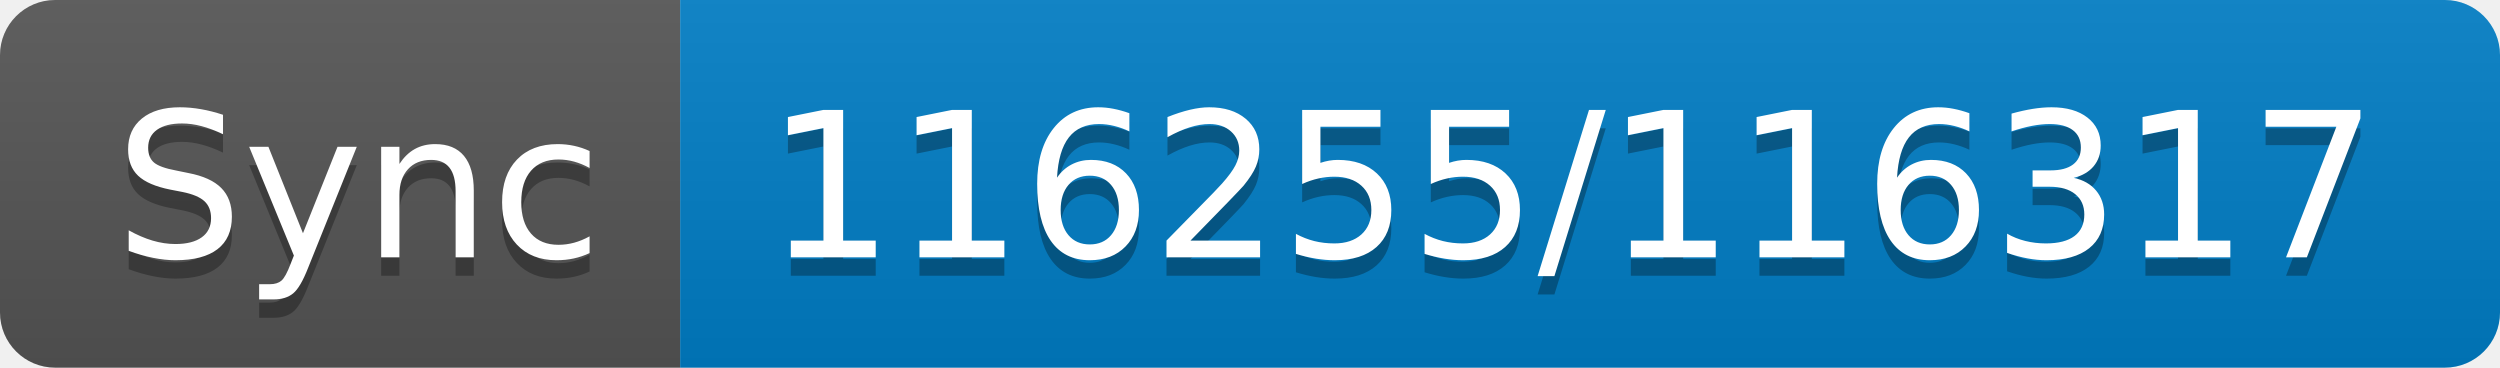
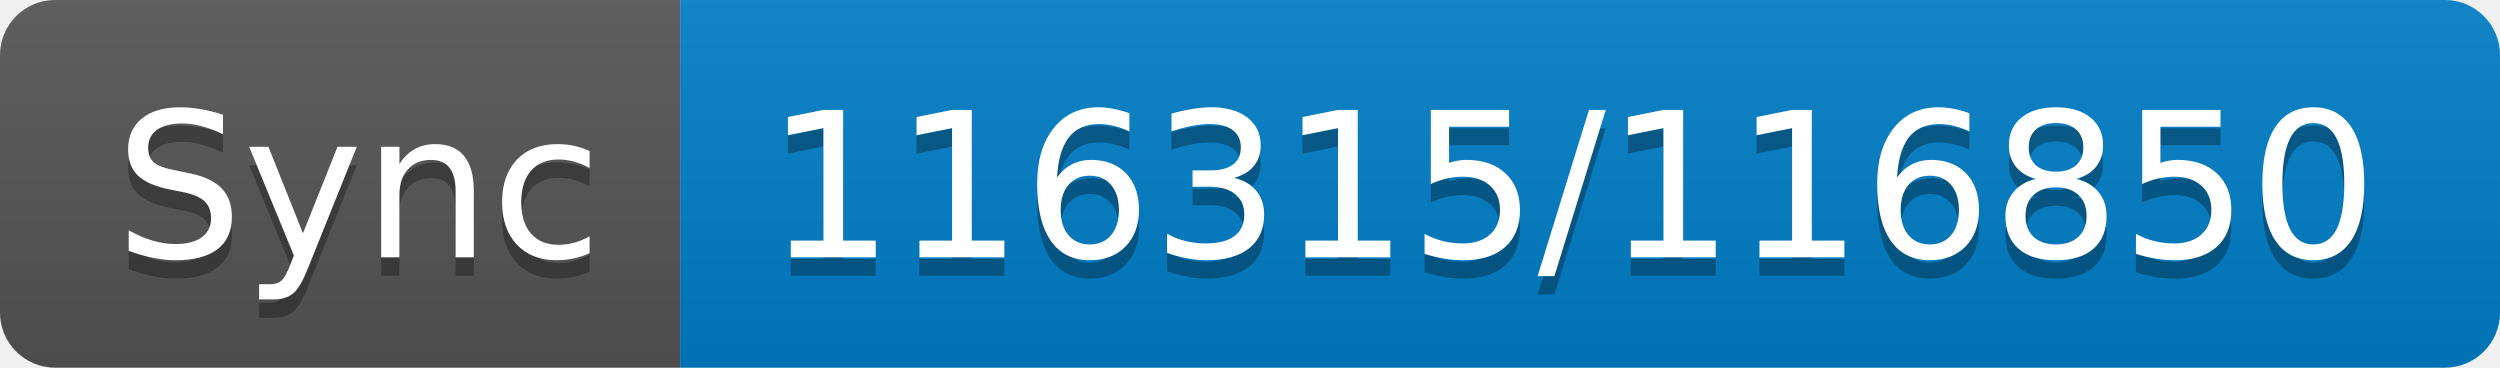
- <svg xmlns="http://www.w3.org/2000/svg" width="136" height="20" role="img" aria-label="Sync: 116255/116317">
+ <svg xmlns="http://www.w3.org/2000/svg" width="136" height="20" role="img" aria-label="Sync: 116315/116850">
  <linearGradient id="s" x2="0" y2="100%">
    <stop offset="0" stop-color="#bbb" stop-opacity=".1" />
    <stop offset="1" stop-opacity=".1" />
  </linearGradient>
  <clipPath id="r">
    <rect width="136" height="20" rx="3" fill="#fff" />
  </clipPath>
  <g clip-path="url(#r)">
    <rect width="37" height="20" fill="#555" />
    <rect x="37" width="99" height="20" fill="#007ec6" />
    <rect width="136" height="20" fill="url(#s)" />
  </g>
  <g fill="#fff" text-anchor="middle" font-family="Verdana,Geneva,DejaVu Sans,sans-serif" text-rendering="geometricPrecision" font-size="110">
    <text aria-hidden="true" x="195" y="150" fill="#010101" fill-opacity=".3" transform="scale(.1)" textLength="270">Sync</text>
    <text x="195" y="140" transform="scale(.1)" fill="#fff" textLength="270">Sync</text>
-     <text aria-hidden="true" x="855" y="150" fill="#010101" fill-opacity=".3" transform="scale(.1)" textLength="890">116255/116317</text>
-     <text x="855" y="140" transform="scale(.1)" fill="#fff" textLength="890">116255/116317</text>
+     <text aria-hidden="true" x="855" y="150" fill="#010101" fill-opacity=".3" transform="scale(.1)" textLength="890">116315/116850</text>
+     <text x="855" y="140" transform="scale(.1)" fill="#fff" textLength="890">116315/116850</text>
  </g>
</svg>
